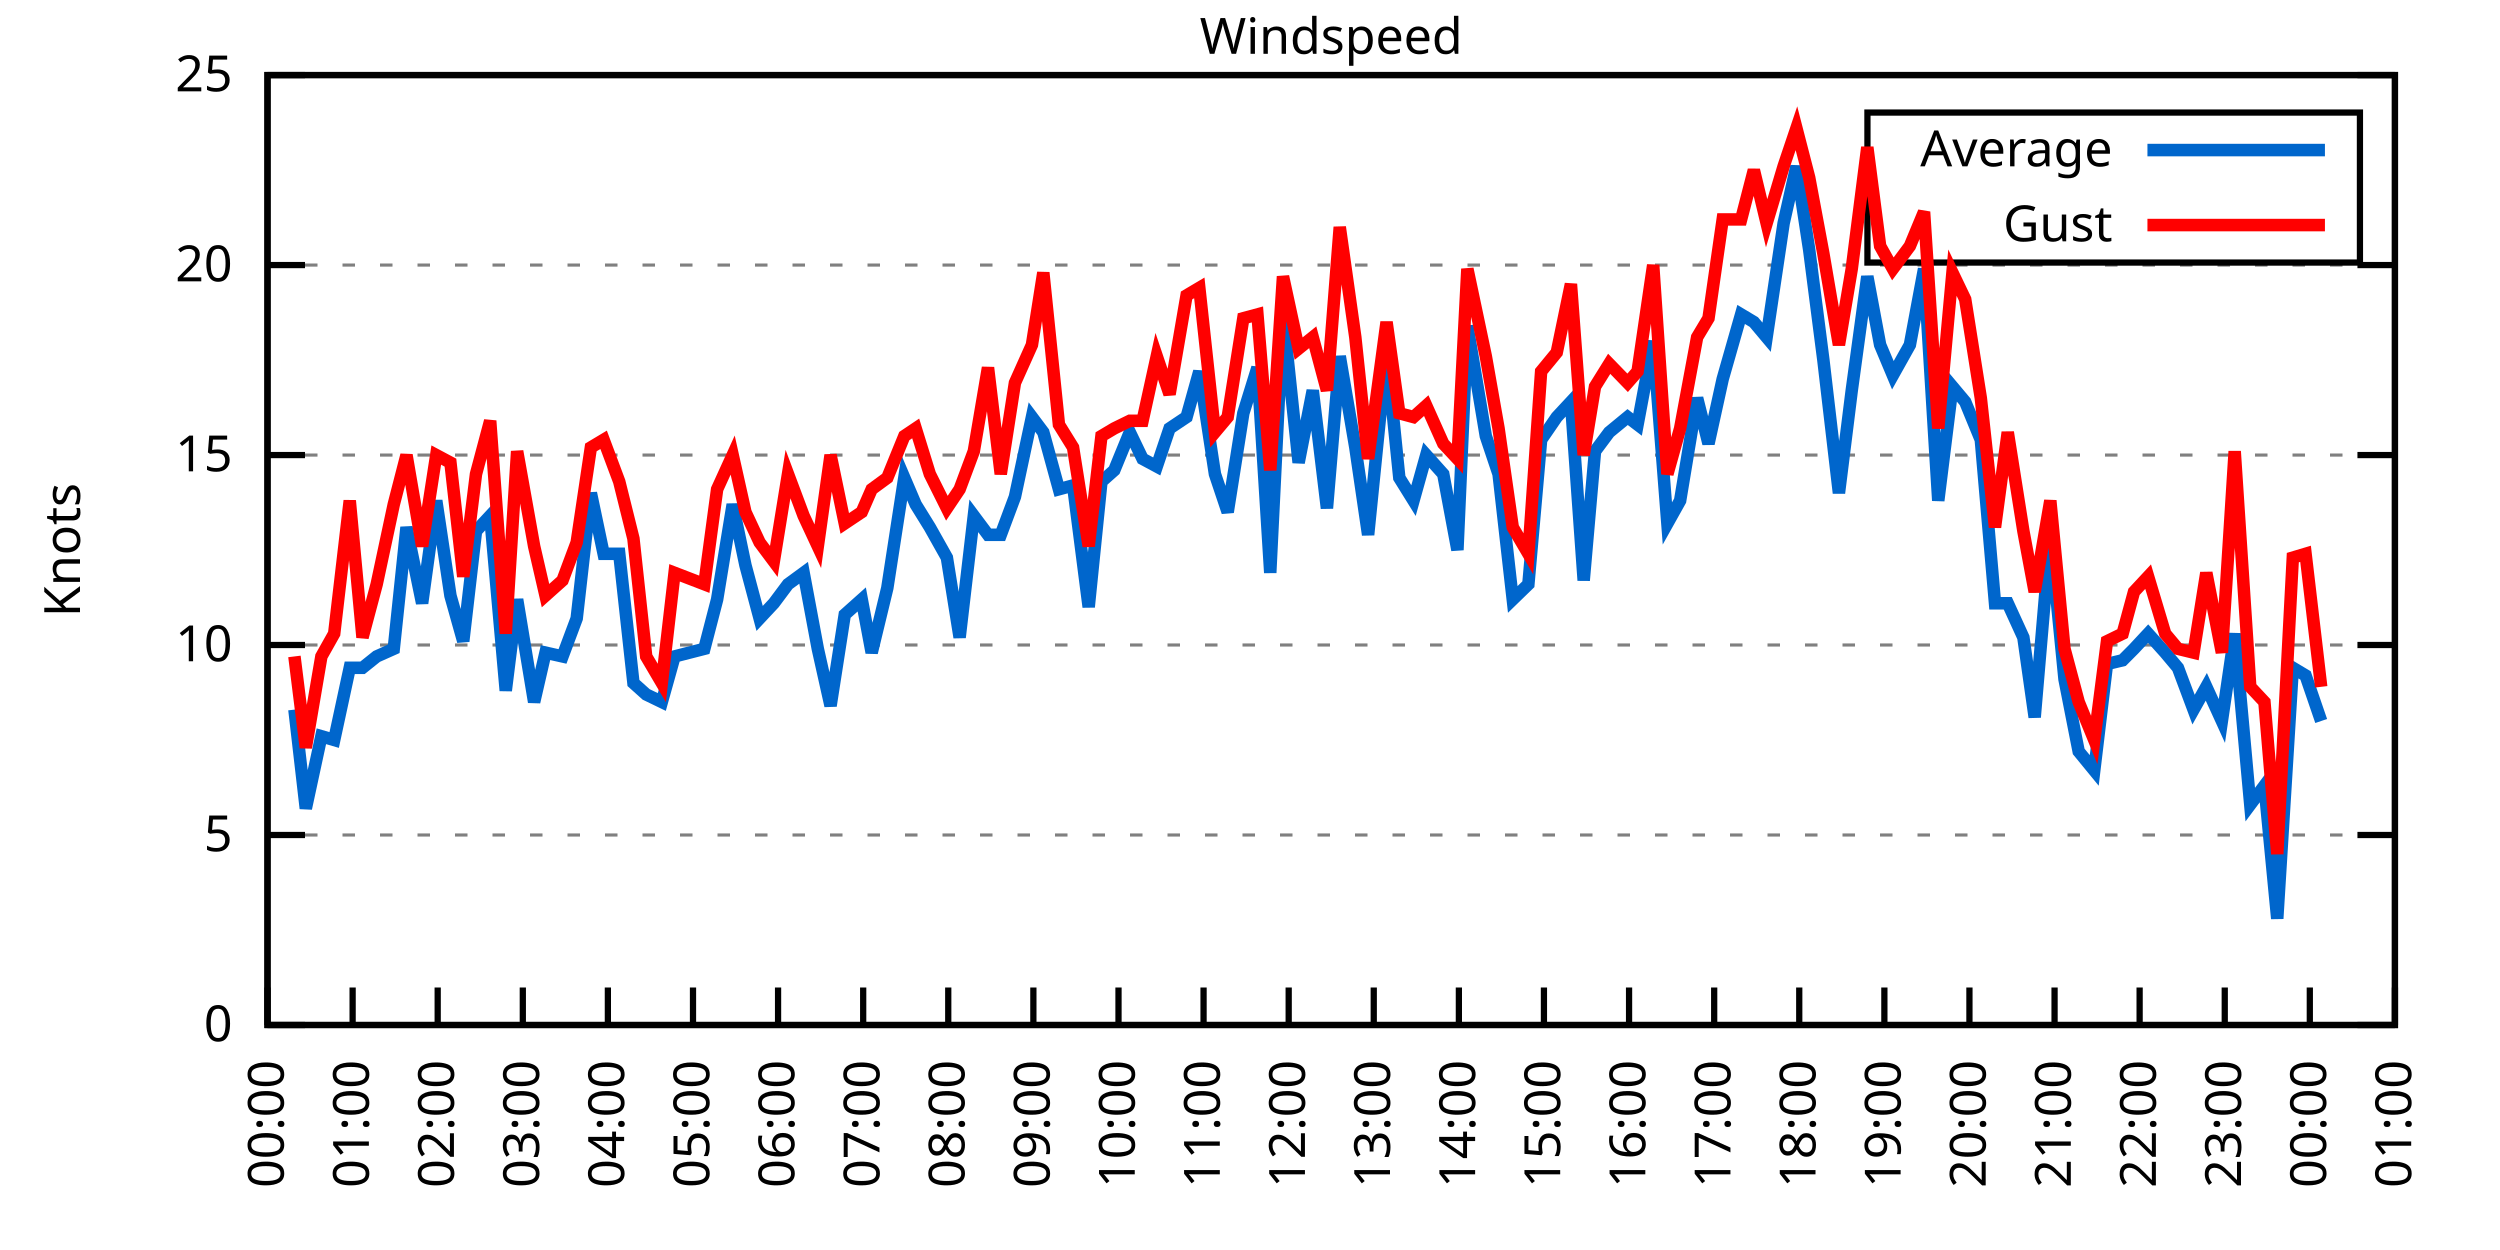
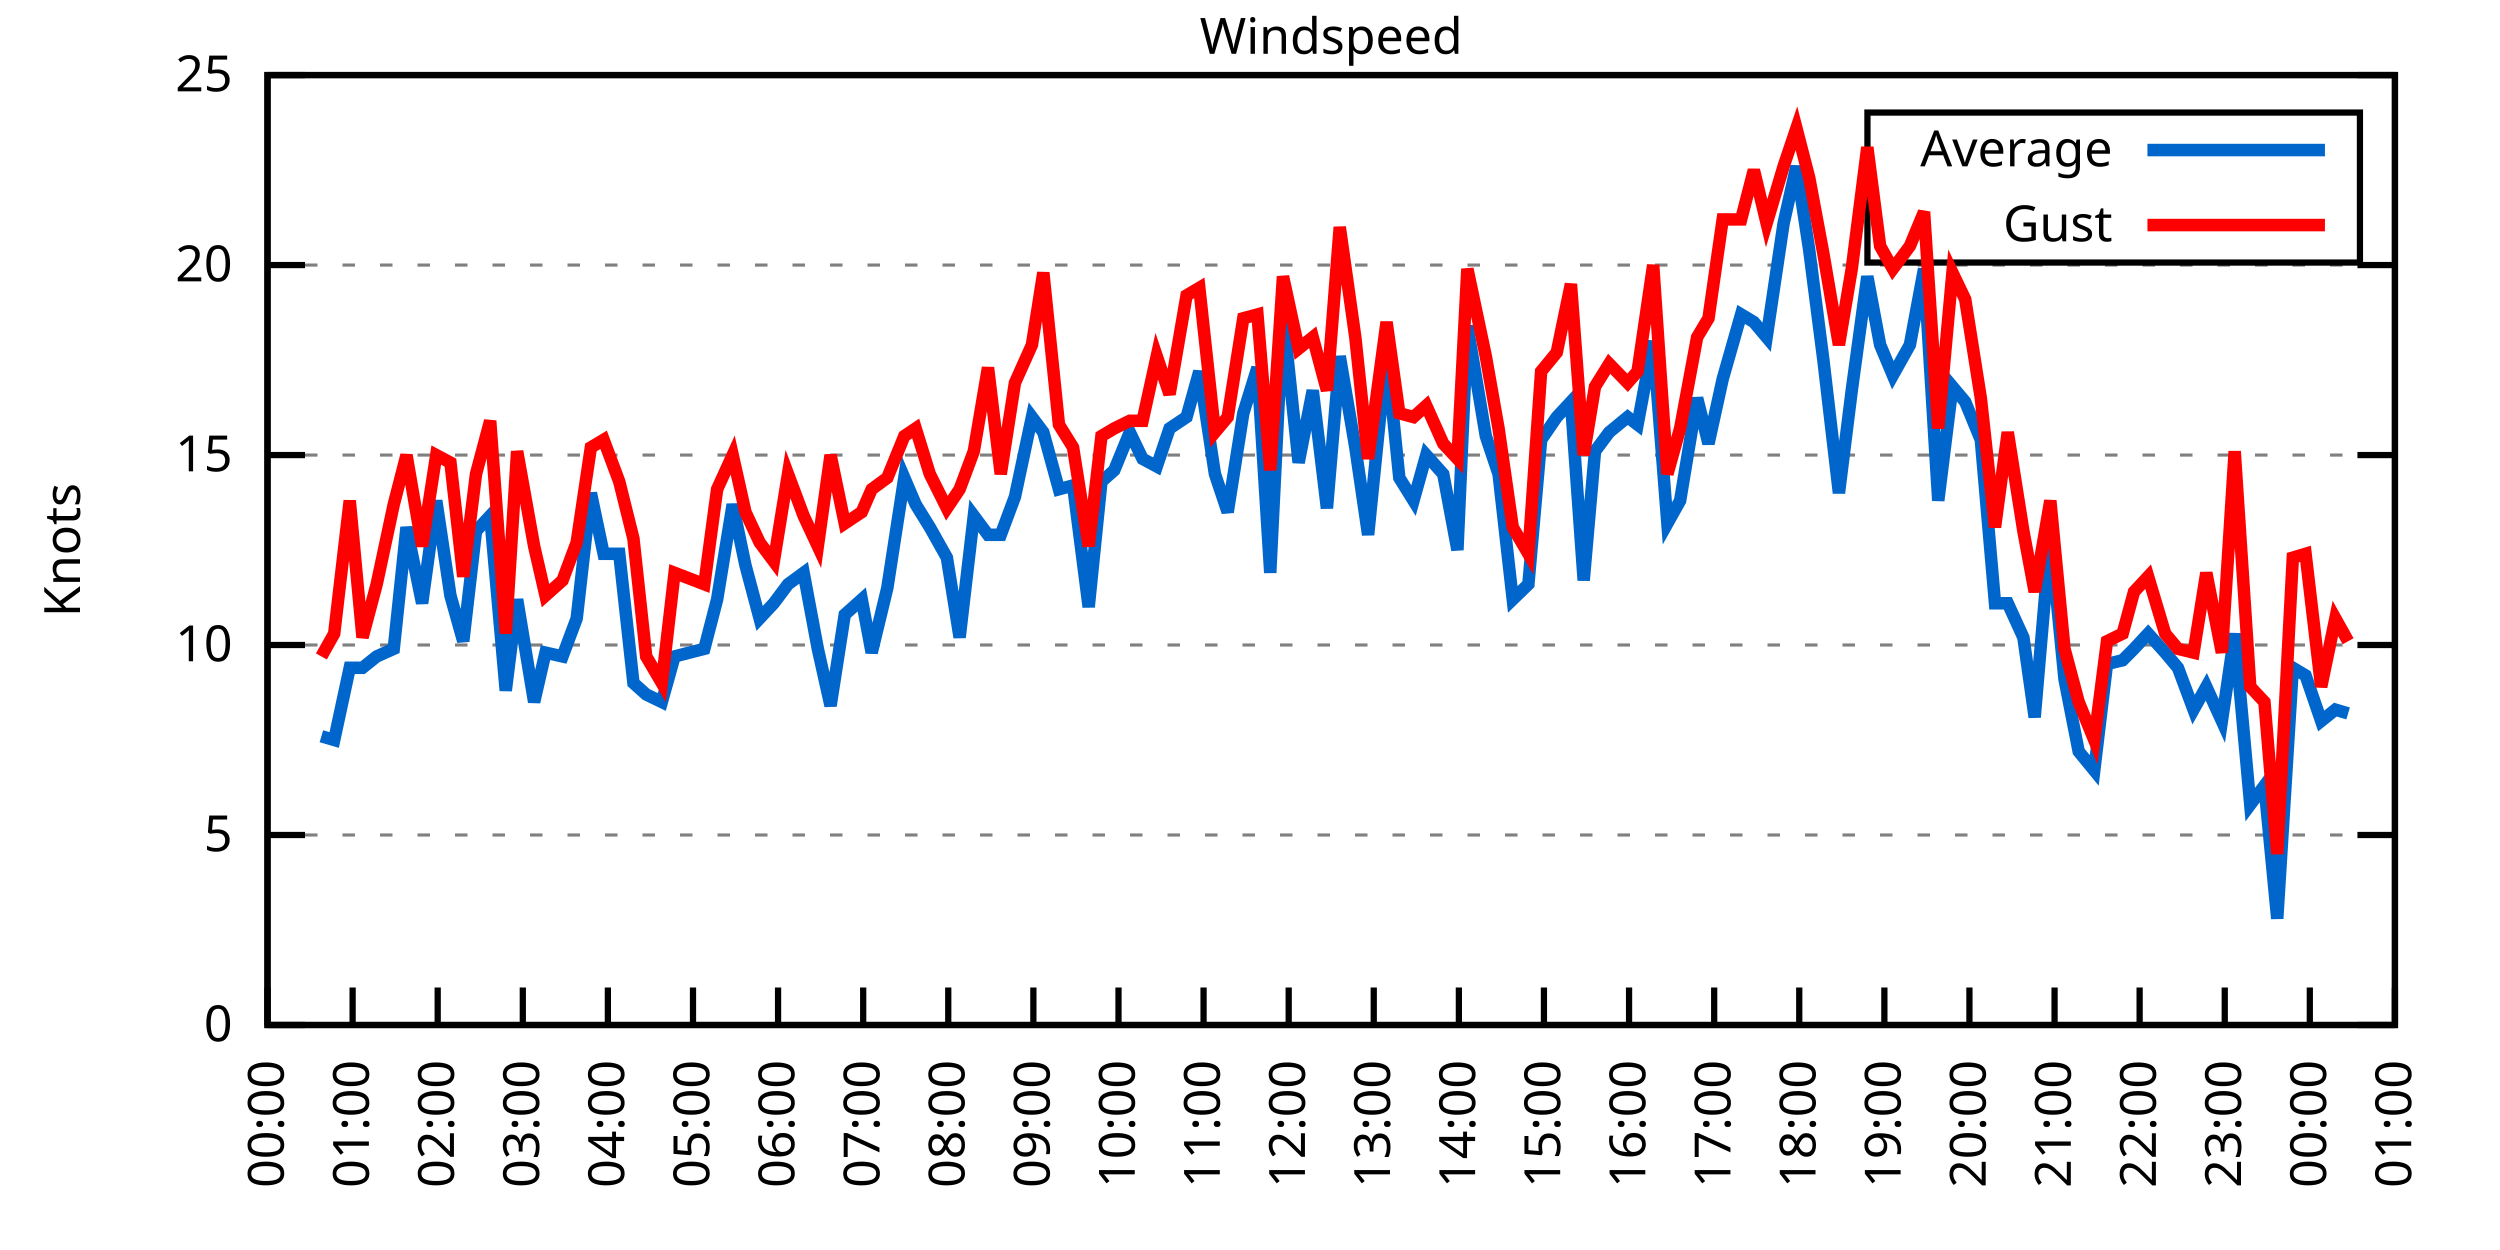
<svg xmlns="http://www.w3.org/2000/svg" xmlns:xlink="http://www.w3.org/1999/xlink" width="400" height="200" viewBox="0 0 400 200">
  <g id="gnuplot_canvas">
    <rect x="0" y="0" width="400" height="200" fill="none" />
    <defs>
      <circle id="gpDot" r="0.5" stroke-width="0.5" stroke="currentColor" />
      <path id="gpPt0" stroke-width="0.333" stroke="currentColor" d="M-1,0 h2 M0,-1 v2" />
      <path id="gpPt1" stroke-width="0.333" stroke="currentColor" d="M-1,-1 L1,1 M1,-1 L-1,1" />
      <path id="gpPt2" stroke-width="0.333" stroke="currentColor" d="M-1,0 L1,0 M0,-1 L0,1 M-1,-1 L1,1 M-1,1 L1,-1" />
      <rect id="gpPt3" stroke-width="0.333" stroke="currentColor" x="-1" y="-1" width="2" height="2" />
      <rect id="gpPt4" stroke-width="0.333" stroke="currentColor" fill="currentColor" x="-1" y="-1" width="2" height="2" />
      <circle id="gpPt5" stroke-width="0.333" stroke="currentColor" cx="0" cy="0" r="1" />
      <use xlink:href="#gpPt5" id="gpPt6" fill="currentColor" stroke="none" />
      <path id="gpPt7" stroke-width="0.333" stroke="currentColor" d="M0,-1.33 L-1.33,0.67 L1.33,0.67 z" />
      <use xlink:href="#gpPt7" id="gpPt8" fill="currentColor" stroke="none" />
      <use xlink:href="#gpPt7" id="gpPt9" stroke="currentColor" transform="rotate(180)" />
      <use xlink:href="#gpPt9" id="gpPt10" fill="currentColor" stroke="none" />
      <use xlink:href="#gpPt3" id="gpPt11" stroke="currentColor" transform="rotate(45)" />
      <use xlink:href="#gpPt11" id="gpPt12" fill="currentColor" stroke="none" />
      <path id="gpPt13" stroke-width="0.333" stroke="currentColor" d="M0,1.330 L1.265,0.411 L0.782,-1.067 L-0.782,-1.076 L-1.265,0.411 z" />
      <use xlink:href="#gpPt13" id="gpPt14" fill="currentColor" stroke="none" />
      <filter id="textbox" filterUnits="objectBoundingBox" x="0" y="0" height="1" width="1">
        <feFlood flood-color="white" flood-opacity="1" result="bgnd" />
        <feComposite in="SourceGraphic" in2="bgnd" operator="atop" />
      </filter>
      <filter id="greybox" filterUnits="objectBoundingBox" x="0" y="0" height="1" width="1">
        <feFlood flood-color="lightgrey" flood-opacity="1" result="grey" />
        <feComposite in="SourceGraphic" in2="grey" operator="atop" />
      </filter>
    </defs>
    <g fill="none" color="white" stroke="currentColor" stroke-width="1.00" stroke-linecap="butt" stroke-linejoin="miter">
</g>
    <g fill="none" color="black" stroke="currentColor" stroke-width="1.00" stroke-linecap="butt" stroke-linejoin="miter">
      <g stroke="none" shape-rendering="crispEdges">
        <polygon fill="rgb(255, 255, 255)" points="42.80,164.00 383.18,164.00 383.18,12.02 42.80,12.02 " />
      </g>
    </g>
    <g fill="none" color="black" stroke="currentColor" stroke-width="1.00" stroke-linecap="butt" stroke-linejoin="miter">
</g>
    <g fill="none" color="black" stroke="black" stroke-width="0.50" stroke-linecap="butt" stroke-linejoin="miter">
</g>
    <g fill="none" color="gray" stroke="currentColor" stroke-width="0.50" stroke-linecap="butt" stroke-linejoin="miter">
      <path stroke="gray" stroke-dasharray="2,4" class="gridline" d="M42.80,164.00 L383.19,164.00  " />
    </g>
    <g fill="none" color="gray" stroke="gray" stroke-width="1.00" stroke-linecap="butt" stroke-linejoin="miter">
</g>
    <g fill="none" color="black" stroke="currentColor" stroke-width="1.00" stroke-linecap="butt" stroke-linejoin="miter">
      <path stroke="black" d="M42.80,164.00 L48.80,164.00 M383.19,164.00 L377.19,164.00  " />
      <g transform="translate(37.20,166.60)" stroke="none" fill="black" font-family="Sans" font-size="8.00" text-anchor="end">
        <text>
          <tspan font-family="Sans"> 0</tspan>
        </text>
      </g>
    </g>
    <g fill="none" color="black" stroke="currentColor" stroke-width="1.00" stroke-linecap="butt" stroke-linejoin="miter">
</g>
    <g fill="none" color="black" stroke="black" stroke-width="0.50" stroke-linecap="butt" stroke-linejoin="miter">
</g>
    <g fill="none" color="gray" stroke="currentColor" stroke-width="0.50" stroke-linecap="butt" stroke-linejoin="miter">
      <path stroke="gray" stroke-dasharray="2,4" class="gridline" d="M42.80,133.60 L383.19,133.60  " />
    </g>
    <g fill="none" color="gray" stroke="gray" stroke-width="1.00" stroke-linecap="butt" stroke-linejoin="miter">
</g>
    <g fill="none" color="black" stroke="currentColor" stroke-width="1.00" stroke-linecap="butt" stroke-linejoin="miter">
      <path stroke="black" d="M42.80,133.60 L48.80,133.60 M383.19,133.60 L377.19,133.60  " />
      <g transform="translate(37.20,136.20)" stroke="none" fill="black" font-family="Sans" font-size="8.00" text-anchor="end">
        <text>
          <tspan font-family="Sans"> 5</tspan>
        </text>
      </g>
    </g>
    <g fill="none" color="black" stroke="currentColor" stroke-width="1.00" stroke-linecap="butt" stroke-linejoin="miter">
</g>
    <g fill="none" color="black" stroke="black" stroke-width="0.50" stroke-linecap="butt" stroke-linejoin="miter">
</g>
    <g fill="none" color="gray" stroke="currentColor" stroke-width="0.50" stroke-linecap="butt" stroke-linejoin="miter">
      <path stroke="gray" stroke-dasharray="2,4" class="gridline" d="M42.80,103.20 L383.19,103.20  " />
    </g>
    <g fill="none" color="gray" stroke="gray" stroke-width="1.00" stroke-linecap="butt" stroke-linejoin="miter">
</g>
    <g fill="none" color="black" stroke="currentColor" stroke-width="1.00" stroke-linecap="butt" stroke-linejoin="miter">
      <path stroke="black" d="M42.80,103.20 L48.80,103.20 M383.19,103.20 L377.19,103.20  " />
      <g transform="translate(37.20,105.80)" stroke="none" fill="black" font-family="Sans" font-size="8.00" text-anchor="end">
        <text>
          <tspan font-family="Sans"> 10</tspan>
        </text>
      </g>
    </g>
    <g fill="none" color="black" stroke="currentColor" stroke-width="1.00" stroke-linecap="butt" stroke-linejoin="miter">
</g>
    <g fill="none" color="black" stroke="black" stroke-width="0.50" stroke-linecap="butt" stroke-linejoin="miter">
</g>
    <g fill="none" color="gray" stroke="currentColor" stroke-width="0.50" stroke-linecap="butt" stroke-linejoin="miter">
      <path stroke="gray" stroke-dasharray="2,4" class="gridline" d="M42.80,72.81 L383.19,72.81  " />
    </g>
    <g fill="none" color="gray" stroke="gray" stroke-width="1.00" stroke-linecap="butt" stroke-linejoin="miter">
</g>
    <g fill="none" color="black" stroke="currentColor" stroke-width="1.00" stroke-linecap="butt" stroke-linejoin="miter">
      <path stroke="black" d="M42.80,72.81 L48.80,72.81 M383.19,72.81 L377.19,72.81  " />
      <g transform="translate(37.20,75.41)" stroke="none" fill="black" font-family="Sans" font-size="8.00" text-anchor="end">
        <text>
          <tspan font-family="Sans"> 15</tspan>
        </text>
      </g>
    </g>
    <g fill="none" color="black" stroke="currentColor" stroke-width="1.00" stroke-linecap="butt" stroke-linejoin="miter">
</g>
    <g fill="none" color="black" stroke="black" stroke-width="0.50" stroke-linecap="butt" stroke-linejoin="miter">
</g>
    <g fill="none" color="gray" stroke="currentColor" stroke-width="0.50" stroke-linecap="butt" stroke-linejoin="miter">
      <path stroke="gray" stroke-dasharray="2,4" class="gridline" d="M42.80,42.41 L383.19,42.41  " />
    </g>
    <g fill="none" color="gray" stroke="gray" stroke-width="1.00" stroke-linecap="butt" stroke-linejoin="miter">
</g>
    <g fill="none" color="black" stroke="currentColor" stroke-width="1.00" stroke-linecap="butt" stroke-linejoin="miter">
      <path stroke="black" d="M42.80,42.41 L48.80,42.41 M383.19,42.41 L377.19,42.41  " />
      <g transform="translate(37.20,45.01)" stroke="none" fill="black" font-family="Sans" font-size="8.00" text-anchor="end">
        <text>
          <tspan font-family="Sans"> 20</tspan>
        </text>
      </g>
    </g>
    <g fill="none" color="black" stroke="currentColor" stroke-width="1.00" stroke-linecap="butt" stroke-linejoin="miter">
</g>
    <g fill="none" color="black" stroke="black" stroke-width="0.50" stroke-linecap="butt" stroke-linejoin="miter">
</g>
    <g fill="none" color="gray" stroke="currentColor" stroke-width="0.50" stroke-linecap="butt" stroke-linejoin="miter">
      <path stroke="gray" stroke-dasharray="2,4" class="gridline" d="M42.80,12.01 L383.19,12.01  " />
    </g>
    <g fill="none" color="gray" stroke="gray" stroke-width="1.00" stroke-linecap="butt" stroke-linejoin="miter">
</g>
    <g fill="none" color="black" stroke="currentColor" stroke-width="1.00" stroke-linecap="butt" stroke-linejoin="miter">
      <path stroke="black" d="M42.80,12.01 L48.80,12.01 M383.19,12.01 L377.19,12.01  " />
      <g transform="translate(37.20,14.61)" stroke="none" fill="black" font-family="Sans" font-size="8.00" text-anchor="end">
        <text>
          <tspan font-family="Sans"> 25</tspan>
        </text>
      </g>
    </g>
    <g fill="none" color="black" stroke="currentColor" stroke-width="1.00" stroke-linecap="butt" stroke-linejoin="miter">
      <path stroke="black" d="M42.80,164.00 L42.80,158.00  " />
      <g transform="translate(45.40,169.60) rotate(270.00)" stroke="none" fill="black" font-family="Sans" font-size="8.00" text-anchor="end">
        <text>
          <tspan font-family="Sans">00:00</tspan>
        </text>
      </g>
    </g>
    <g fill="none" color="black" stroke="currentColor" stroke-width="1.00" stroke-linecap="butt" stroke-linejoin="miter">
      <path stroke="black" d="M56.42,164.00 L56.42,158.00  " />
      <g transform="translate(59.02,169.60) rotate(270.00)" stroke="none" fill="black" font-family="Sans" font-size="8.00" text-anchor="end">
        <text>
          <tspan font-family="Sans">01:00</tspan>
        </text>
      </g>
    </g>
    <g fill="none" color="black" stroke="currentColor" stroke-width="1.00" stroke-linecap="butt" stroke-linejoin="miter">
      <path stroke="black" d="M70.03,164.00 L70.03,158.00  " />
      <g transform="translate(72.63,169.60) rotate(270.00)" stroke="none" fill="black" font-family="Sans" font-size="8.00" text-anchor="end">
        <text>
          <tspan font-family="Sans">02:00</tspan>
        </text>
      </g>
    </g>
    <g fill="none" color="black" stroke="currentColor" stroke-width="1.00" stroke-linecap="butt" stroke-linejoin="miter">
      <path stroke="black" d="M83.65,164.00 L83.65,158.00  " />
      <g transform="translate(86.25,169.60) rotate(270.00)" stroke="none" fill="black" font-family="Sans" font-size="8.00" text-anchor="end">
        <text>
          <tspan font-family="Sans">03:00</tspan>
        </text>
      </g>
    </g>
    <g fill="none" color="black" stroke="currentColor" stroke-width="1.00" stroke-linecap="butt" stroke-linejoin="miter">
      <path stroke="black" d="M97.26,164.00 L97.26,158.00  " />
      <g transform="translate(99.86,169.60) rotate(270.00)" stroke="none" fill="black" font-family="Sans" font-size="8.00" text-anchor="end">
        <text>
          <tspan font-family="Sans">04:00</tspan>
        </text>
      </g>
    </g>
    <g fill="none" color="black" stroke="currentColor" stroke-width="1.00" stroke-linecap="butt" stroke-linejoin="miter">
      <path stroke="black" d="M110.88,164.00 L110.88,158.00  " />
      <g transform="translate(113.48,169.60) rotate(270.00)" stroke="none" fill="black" font-family="Sans" font-size="8.00" text-anchor="end">
        <text>
          <tspan font-family="Sans">05:00</tspan>
        </text>
      </g>
    </g>
    <g fill="none" color="black" stroke="currentColor" stroke-width="1.00" stroke-linecap="butt" stroke-linejoin="miter">
      <path stroke="black" d="M124.49,164.00 L124.49,158.00  " />
      <g transform="translate(127.09,169.60) rotate(270.00)" stroke="none" fill="black" font-family="Sans" font-size="8.00" text-anchor="end">
        <text>
          <tspan font-family="Sans">06:00</tspan>
        </text>
      </g>
    </g>
    <g fill="none" color="black" stroke="currentColor" stroke-width="1.00" stroke-linecap="butt" stroke-linejoin="miter">
      <path stroke="black" d="M138.11,164.00 L138.11,158.00  " />
      <g transform="translate(140.71,169.60) rotate(270.00)" stroke="none" fill="black" font-family="Sans" font-size="8.00" text-anchor="end">
        <text>
          <tspan font-family="Sans">07:00</tspan>
        </text>
      </g>
    </g>
    <g fill="none" color="black" stroke="currentColor" stroke-width="1.00" stroke-linecap="butt" stroke-linejoin="miter">
      <path stroke="black" d="M151.72,164.00 L151.72,158.00  " />
      <g transform="translate(154.32,169.60) rotate(270.00)" stroke="none" fill="black" font-family="Sans" font-size="8.00" text-anchor="end">
        <text>
          <tspan font-family="Sans">08:00</tspan>
        </text>
      </g>
    </g>
    <g fill="none" color="black" stroke="currentColor" stroke-width="1.00" stroke-linecap="butt" stroke-linejoin="miter">
      <path stroke="black" d="M165.34,164.00 L165.34,158.00  " />
      <g transform="translate(167.94,169.60) rotate(270.00)" stroke="none" fill="black" font-family="Sans" font-size="8.00" text-anchor="end">
        <text>
          <tspan font-family="Sans">09:00</tspan>
        </text>
      </g>
    </g>
    <g fill="none" color="black" stroke="currentColor" stroke-width="1.00" stroke-linecap="butt" stroke-linejoin="miter">
      <path stroke="black" d="M178.96,164.00 L178.96,158.00  " />
      <g transform="translate(181.56,169.60) rotate(270.00)" stroke="none" fill="black" font-family="Sans" font-size="8.00" text-anchor="end">
        <text>
          <tspan font-family="Sans">10:00</tspan>
        </text>
      </g>
    </g>
    <g fill="none" color="black" stroke="currentColor" stroke-width="1.00" stroke-linecap="butt" stroke-linejoin="miter">
      <path stroke="black" d="M192.57,164.00 L192.57,158.00  " />
      <g transform="translate(195.17,169.60) rotate(270.00)" stroke="none" fill="black" font-family="Sans" font-size="8.00" text-anchor="end">
        <text>
          <tspan font-family="Sans">11:00</tspan>
        </text>
      </g>
    </g>
    <g fill="none" color="black" stroke="currentColor" stroke-width="1.00" stroke-linecap="butt" stroke-linejoin="miter">
      <path stroke="black" d="M206.19,164.00 L206.19,158.00  " />
      <g transform="translate(208.79,169.60) rotate(270.00)" stroke="none" fill="black" font-family="Sans" font-size="8.00" text-anchor="end">
        <text>
          <tspan font-family="Sans">12:00</tspan>
        </text>
      </g>
    </g>
    <g fill="none" color="black" stroke="currentColor" stroke-width="1.00" stroke-linecap="butt" stroke-linejoin="miter">
      <path stroke="black" d="M219.80,164.00 L219.80,158.00  " />
      <g transform="translate(222.40,169.60) rotate(270.00)" stroke="none" fill="black" font-family="Sans" font-size="8.00" text-anchor="end">
        <text>
          <tspan font-family="Sans">13:00</tspan>
        </text>
      </g>
    </g>
    <g fill="none" color="black" stroke="currentColor" stroke-width="1.00" stroke-linecap="butt" stroke-linejoin="miter">
      <path stroke="black" d="M233.42,164.00 L233.42,158.00  " />
      <g transform="translate(236.02,169.60) rotate(270.00)" stroke="none" fill="black" font-family="Sans" font-size="8.00" text-anchor="end">
        <text>
          <tspan font-family="Sans">14:00</tspan>
        </text>
      </g>
    </g>
    <g fill="none" color="black" stroke="currentColor" stroke-width="1.00" stroke-linecap="butt" stroke-linejoin="miter">
      <path stroke="black" d="M247.03,164.00 L247.03,158.00  " />
      <g transform="translate(249.63,169.60) rotate(270.00)" stroke="none" fill="black" font-family="Sans" font-size="8.00" text-anchor="end">
        <text>
          <tspan font-family="Sans">15:00</tspan>
        </text>
      </g>
    </g>
    <g fill="none" color="black" stroke="currentColor" stroke-width="1.00" stroke-linecap="butt" stroke-linejoin="miter">
      <path stroke="black" d="M260.65,164.00 L260.65,158.00  " />
      <g transform="translate(263.25,169.60) rotate(270.00)" stroke="none" fill="black" font-family="Sans" font-size="8.00" text-anchor="end">
        <text>
          <tspan font-family="Sans">16:00</tspan>
        </text>
      </g>
    </g>
    <g fill="none" color="black" stroke="currentColor" stroke-width="1.00" stroke-linecap="butt" stroke-linejoin="miter">
      <path stroke="black" d="M274.27,164.00 L274.27,158.00  " />
      <g transform="translate(276.87,169.60) rotate(270.00)" stroke="none" fill="black" font-family="Sans" font-size="8.00" text-anchor="end">
        <text>
          <tspan font-family="Sans">17:00</tspan>
        </text>
      </g>
    </g>
    <g fill="none" color="black" stroke="currentColor" stroke-width="1.00" stroke-linecap="butt" stroke-linejoin="miter">
      <path stroke="black" d="M287.88,164.00 L287.88,158.00  " />
      <g transform="translate(290.48,169.60) rotate(270.00)" stroke="none" fill="black" font-family="Sans" font-size="8.00" text-anchor="end">
        <text>
          <tspan font-family="Sans">18:00</tspan>
        </text>
      </g>
    </g>
    <g fill="none" color="black" stroke="currentColor" stroke-width="1.00" stroke-linecap="butt" stroke-linejoin="miter">
      <path stroke="black" d="M301.50,164.00 L301.50,158.00  " />
      <g transform="translate(304.10,169.60) rotate(270.00)" stroke="none" fill="black" font-family="Sans" font-size="8.00" text-anchor="end">
        <text>
          <tspan font-family="Sans">19:00</tspan>
        </text>
      </g>
    </g>
    <g fill="none" color="black" stroke="currentColor" stroke-width="1.00" stroke-linecap="butt" stroke-linejoin="miter">
      <path stroke="black" d="M315.11,164.00 L315.11,158.00  " />
      <g transform="translate(317.71,169.60) rotate(270.00)" stroke="none" fill="black" font-family="Sans" font-size="8.00" text-anchor="end">
        <text>
          <tspan font-family="Sans">20:00</tspan>
        </text>
      </g>
    </g>
    <g fill="none" color="black" stroke="currentColor" stroke-width="1.00" stroke-linecap="butt" stroke-linejoin="miter">
      <path stroke="black" d="M328.73,164.00 L328.73,158.00  " />
      <g transform="translate(331.33,169.60) rotate(270.00)" stroke="none" fill="black" font-family="Sans" font-size="8.00" text-anchor="end">
        <text>
          <tspan font-family="Sans">21:00</tspan>
        </text>
      </g>
    </g>
    <g fill="none" color="black" stroke="currentColor" stroke-width="1.00" stroke-linecap="butt" stroke-linejoin="miter">
      <path stroke="black" d="M342.34,164.00 L342.34,158.00  " />
      <g transform="translate(344.94,169.60) rotate(270.00)" stroke="none" fill="black" font-family="Sans" font-size="8.00" text-anchor="end">
        <text>
          <tspan font-family="Sans">22:00</tspan>
        </text>
      </g>
    </g>
    <g fill="none" color="black" stroke="currentColor" stroke-width="1.00" stroke-linecap="butt" stroke-linejoin="miter">
      <path stroke="black" d="M355.96,164.00 L355.96,158.00  " />
      <g transform="translate(358.56,169.60) rotate(270.00)" stroke="none" fill="black" font-family="Sans" font-size="8.00" text-anchor="end">
        <text>
          <tspan font-family="Sans">23:00</tspan>
        </text>
      </g>
    </g>
    <g fill="none" color="black" stroke="currentColor" stroke-width="1.00" stroke-linecap="butt" stroke-linejoin="miter">
      <path stroke="black" d="M369.57,164.00 L369.57,158.00  " />
      <g transform="translate(372.17,169.60) rotate(270.00)" stroke="none" fill="black" font-family="Sans" font-size="8.00" text-anchor="end">
        <text>
          <tspan font-family="Sans">00:00</tspan>
        </text>
      </g>
    </g>
    <g fill="none" color="black" stroke="currentColor" stroke-width="1.00" stroke-linecap="butt" stroke-linejoin="miter">
      <path stroke="black" d="M383.19,164.00 L383.19,158.00  " />
      <g transform="translate(385.79,169.60) rotate(270.00)" stroke="none" fill="black" font-family="Sans" font-size="8.00" text-anchor="end">
        <text>
          <tspan font-family="Sans">01:00</tspan>
        </text>
      </g>
    </g>
    <g fill="none" color="black" stroke="currentColor" stroke-width="1.00" stroke-linecap="butt" stroke-linejoin="miter">
</g>
    <g fill="none" color="black" stroke="currentColor" stroke-width="1.00" stroke-linecap="butt" stroke-linejoin="miter">
      <path stroke="black" d="M42.80,12.01 L42.80,164.00 L383.19,164.00 L383.19,12.01 L42.80,12.01 Z  " />
    </g>
    <g fill="none" color="black" stroke="currentColor" stroke-width="1.00" stroke-linecap="butt" stroke-linejoin="miter">
</g>
    <g fill="none" color="black" stroke="currentColor" stroke-width="1.00" stroke-linecap="butt" stroke-linejoin="miter">
      <path stroke="black" d="M298.79,42.01 L298.79,18.01 L377.59,18.01 L377.59,42.01 L298.79,42.01 Z  " />
    </g>
    <g id="Windspeed_plot_1">
      <g fill="none" color="white" stroke="black" stroke-width="2.00" stroke-linecap="butt" stroke-linejoin="miter">
</g>
      <g fill="none" color="black" stroke="currentColor" stroke-width="2.00" stroke-linecap="butt" stroke-linejoin="miter">
        <g transform="translate(337.99,26.61)" stroke="none" fill="black" font-family="Sans" font-size="8.00" text-anchor="end">
          <text>
            <tspan font-family="Sans">Average</tspan>
          </text>
        </g>
      </g>
      <g fill="none" color="black" stroke="currentColor" stroke-width="2.00" stroke-linecap="butt" stroke-linejoin="miter">
-         <path stroke="rgb(  0, 102, 204)" d="M343.59,24.01 L371.99,24.01 M47.11,113.54 L48.93,129.35 L51.42,117.80 L53.47,118.40 L55.96,106.85 L58.00,106.85   L60.27,105.03 L63.00,103.81 L65.04,84.36 L67.54,96.52 L69.80,80.10 L72.07,95.30 L74.12,102.60 L76.16,84.97   L78.43,82.53 L80.92,110.50 L82.74,95.91 L85.46,112.32 L87.28,104.42 L90.00,105.03 L92.27,98.95 L94.54,78.89   L96.58,88.61 L99.08,88.61 L101.35,109.28 L103.39,111.11 L105.89,112.32 L107.93,105.03 L112.69,103.81 L114.74,95.91   L117.23,80.71 L119.27,90.44 L121.54,98.95 L123.81,96.52 L126.08,93.48 L128.58,91.65 L130.85,103.81 L132.89,112.93   L135.16,98.34 L137.88,95.91 L139.47,104.42 L141.97,94.08 L144.69,76.45 L146.51,80.71 L148.77,84.36 L151.50,89.22   L153.54,101.99 L155.81,82.53 L158.08,85.57 L160.12,85.57 L162.39,79.49 L165.11,66.73 L166.93,69.16 L169.43,78.28   L171.69,77.67 L174.19,97.12 L176.23,77.06 L178.28,75.24 L180.77,69.16 L182.81,73.41 L185.08,74.63 L187.13,68.55   L189.85,66.73 L191.89,59.43 L194.39,75.85 L196.43,81.93 L198.93,66.12 L201.19,58.82 L203.24,91.65 L205.28,50.31   L207.78,74.02 L210.04,62.47 L212.31,81.32 L214.36,57.00 L216.85,71.59 L218.90,85.57 L221.85,56.39 L223.89,76.45   L226.16,80.10 L228.20,72.81 L230.92,75.85 L233.19,88.00 L234.78,52.14 L237.73,69.77 L239.77,75.85 L242.04,95.91   L244.54,93.48 L246.58,70.37 L249.08,66.73 L251.35,64.29 L253.39,92.87 L255.20,72.20 L257.47,69.16 L260.42,66.73   L262.01,67.94 L264.51,54.57 L266.78,83.75 L268.82,80.10 L271.54,63.69 L273.36,70.98 L275.63,60.65 L278.58,50.31   L280.62,51.53 L282.66,53.96 L285.38,35.72 L287.43,26.60 L289.47,39.98 L291.74,57.61 L294.23,78.89 L296.28,62.47   L298.77,44.23 L300.82,55.18 L302.86,60.04 L305.58,55.18 L307.85,43.02 L310.12,80.10 L312.39,61.86 L314.43,64.29   L316.93,70.37 L319.20,96.52 L321.24,96.52 L323.74,101.99 L325.55,114.76 L328.05,85.57 L330.32,108.68 L332.59,120.23   L335.08,123.27 L337.12,106.24 L339.62,105.64 L341.44,103.81 L343.70,101.38 L346.43,104.42 L348.47,106.85 L350.97,113.54   L353.01,109.89 L355.50,115.36 L357.55,101.38 L360.04,128.74 L362.31,125.70 L364.36,146.98 L366.85,106.85 L368.89,108.07   L371.39,115.36  " />
+         <path stroke="rgb(  0, 102, 204)" d="M343.59,24.01 L371.99,24.01 M51.42,117.80 L53.47,118.40 L55.96,106.85 L58.00,106.85 L60.27,105.03 L63.00,103.81   L65.04,84.36 L67.54,96.52 L69.80,80.10 L72.07,95.30 L74.12,102.60 L76.16,84.97 L78.43,82.53 L80.92,110.50   L82.74,95.91 L85.46,112.32 L87.28,104.42 L90.00,105.03 L92.27,98.95 L94.54,78.89 L96.58,88.61 L99.08,88.61   L101.35,109.28 L103.39,111.11 L105.89,112.32 L107.93,105.03 L112.69,103.81 L114.74,95.91 L117.23,80.71 L119.27,90.44   L121.54,98.95 L123.81,96.52 L126.08,93.48 L128.58,91.65 L130.85,103.81 L132.89,112.93 L135.16,98.34 L137.88,95.91   L139.47,104.42 L141.97,94.08 L144.69,76.45 L146.51,80.71 L148.77,84.36 L151.50,89.22 L153.54,101.99 L155.81,82.53   L158.08,85.57 L160.12,85.57 L162.39,79.49 L165.11,66.73 L166.93,69.16 L169.43,78.28 L171.69,77.67 L174.19,97.12   L176.23,77.06 L178.28,75.24 L180.77,69.16 L182.81,73.41 L185.08,74.63 L187.13,68.55 L189.85,66.73 L191.89,59.43   L194.39,75.85 L196.43,81.93 L198.93,66.12 L201.19,58.82 L203.24,91.65 L205.28,50.31 L207.78,74.02 L210.04,62.47   L212.31,81.32 L214.36,57.00 L216.85,71.59 L218.90,85.57 L221.85,56.39 L223.89,76.45 L226.16,80.10 L228.20,72.81   L230.92,75.85 L233.19,88.00 L234.78,52.14 L237.73,69.77 L239.77,75.85 L242.04,95.91 L244.54,93.48 L246.58,70.37   L249.08,66.73 L251.35,64.29 L253.39,92.87 L255.20,72.20 L257.47,69.16 L260.42,66.73 L262.01,67.94 L264.51,54.57   L266.78,83.75 L268.82,80.10 L271.54,63.69 L273.36,70.98 L275.63,60.65 L278.58,50.31 L280.62,51.53 L282.66,53.96   L285.38,35.72 L287.43,26.60 L289.47,39.98 L291.74,57.61 L294.23,78.89 L296.28,62.47 L298.77,44.23 L300.82,55.18   L302.86,60.04 L305.58,55.18 L307.85,43.02 L310.12,80.10 L312.39,61.86 L314.43,64.29 L316.93,70.37 L319.20,96.52   L321.24,96.52 L323.74,101.99 L325.55,114.76 L328.05,85.57 L330.32,108.68 L332.59,120.23 L335.08,123.27 L337.12,106.24   L339.62,105.64 L341.44,103.81 L343.70,101.38 L346.43,104.42 L348.47,106.85 L350.97,113.54 L353.01,109.89 L355.50,115.36   L357.55,101.38 L360.04,128.74 L362.31,125.70 L364.36,146.98 L366.85,106.85 L368.89,108.07 L371.39,115.36 L373.66,113.54   L375.70,114.15  " />
      </g>
    </g>
    <g id="Windspeed_plot_2">
      <g fill="none" color="black" stroke="currentColor" stroke-width="2.00" stroke-linecap="butt" stroke-linejoin="miter">
        <g transform="translate(337.99,38.61)" stroke="none" fill="black" font-family="Sans" font-size="8.00" text-anchor="end">
          <text>
            <tspan font-family="Sans">Gust</tspan>
          </text>
        </g>
      </g>
      <g fill="none" color="black" stroke="currentColor" stroke-width="2.00" stroke-linecap="butt" stroke-linejoin="miter">
-         <path stroke="rgb(255,   0,   0)" d="M343.59,36.01 L371.99,36.01 M47.11,105.03 L48.93,119.62 L51.42,105.03 L53.47,101.38 L55.96,80.10 L58.00,101.99   L60.27,93.48 L63.00,80.71 L65.04,72.81 L67.54,87.40 L69.80,72.81 L72.07,74.02 L74.12,92.26 L76.16,75.85   L78.43,67.33 L80.92,101.38 L82.74,72.20 L85.46,87.40 L87.28,95.30 L90.00,92.87 L92.27,86.79 L94.54,71.59   L96.58,70.37 L99.08,77.06 L101.35,86.18 L103.39,105.03 L105.89,109.28 L107.93,91.65 L112.69,93.48 L114.74,78.28   L117.23,72.81 L119.27,81.93 L121.54,86.79 L123.81,89.83 L126.08,75.85 L128.58,82.53 L130.85,87.40 L132.89,72.81   L135.16,83.75 L137.88,81.93 L139.47,78.28 L141.97,76.45 L144.69,69.77 L146.51,68.55 L148.77,75.85 L151.50,81.32   L153.54,78.28 L155.81,72.20 L158.08,58.82 L160.12,75.85 L162.39,61.25 L165.11,55.18 L166.93,43.62 L169.43,67.94   L171.69,71.59 L174.19,87.40 L176.23,69.77 L178.28,68.55 L180.77,67.33 L182.81,67.33 L185.08,57.00 L187.13,63.08   L189.85,47.27 L191.89,46.06 L194.39,69.16 L196.43,66.73 L198.93,50.92 L201.19,50.31 L203.24,75.24 L205.28,44.23   L207.78,55.78 L210.04,53.96 L212.31,62.47 L214.36,36.33 L216.85,53.96 L218.90,73.41 L221.85,51.53 L223.89,66.12   L226.16,66.73 L228.20,64.90 L230.92,70.98 L233.19,73.41 L234.78,43.02 L237.73,57.00 L239.77,68.55 L242.04,84.36   L244.54,88.61 L246.58,59.43 L249.08,56.39 L251.35,45.45 L253.39,72.81 L255.20,61.86 L257.47,58.21 L260.42,61.25   L262.01,59.43 L264.51,42.41 L266.78,75.85 L268.82,68.55 L271.54,53.96 L273.36,50.92 L275.63,35.11 L278.58,35.11   L280.62,27.21 L282.66,35.72 L285.38,26.60 L287.43,20.52 L289.47,28.42 L291.74,40.58 L294.23,55.18 L296.28,43.02   L298.77,23.56 L300.82,39.37 L302.86,43.02 L305.58,39.37 L307.85,33.90 L310.12,68.55 L312.39,43.62 L314.43,47.88   L316.93,63.69 L319.20,84.36 L321.24,69.16 L323.74,84.97 L325.55,94.69 L328.05,80.10 L330.32,103.81 L332.59,112.32   L335.08,118.40 L337.12,102.60 L339.62,101.38 L341.44,94.69 L343.70,92.26 L346.43,101.38 L348.47,103.81 L350.97,104.42   L353.01,91.65 L355.50,104.42 L357.55,72.20 L360.04,109.89 L362.31,112.32 L364.36,136.64 L366.85,89.22 L368.89,88.61   L371.39,109.89  " />
+         <path stroke="rgb(255,   0,   0)" d="M343.59,36.01 L371.99,36.01 M51.42,105.03 L53.47,101.38 L55.96,80.10 L58.00,101.99 L60.27,93.48 L63.00,80.71   L65.04,72.81 L67.54,87.40 L69.80,72.81 L72.07,74.02 L74.12,92.26 L76.16,75.85 L78.43,67.33 L80.92,101.38   L82.74,72.20 L85.46,87.40 L87.28,95.30 L90.00,92.87 L92.27,86.79 L94.54,71.59 L96.58,70.37 L99.08,77.06   L101.35,86.18 L103.39,105.03 L105.89,109.28 L107.93,91.65 L112.69,93.48 L114.74,78.28 L117.23,72.81 L119.27,81.93   L121.54,86.79 L123.81,89.83 L126.08,75.85 L128.58,82.53 L130.85,87.40 L132.89,72.81 L135.16,83.75 L137.88,81.93   L139.47,78.28 L141.97,76.45 L144.69,69.77 L146.51,68.55 L148.77,75.85 L151.50,81.32 L153.54,78.28 L155.81,72.20   L158.08,58.82 L160.12,75.85 L162.39,61.25 L165.11,55.18 L166.93,43.62 L169.43,67.94 L171.69,71.59 L174.19,87.40   L176.23,69.77 L178.28,68.55 L180.77,67.33 L182.81,67.33 L185.08,57.00 L187.13,63.08 L189.85,47.27 L191.89,46.06   L194.39,69.16 L196.43,66.73 L198.93,50.92 L201.19,50.31 L203.24,75.24 L205.28,44.23 L207.78,55.78 L210.04,53.96   L212.31,62.47 L214.36,36.33 L216.85,53.96 L218.90,73.41 L221.85,51.53 L223.89,66.12 L226.16,66.73 L228.20,64.90   L230.92,70.98 L233.19,73.41 L234.78,43.02 L237.73,57.00 L239.77,68.55 L242.04,84.36 L244.54,88.61 L246.58,59.43   L249.08,56.39 L251.35,45.45 L253.39,72.81 L255.20,61.86 L257.47,58.21 L260.42,61.25 L262.01,59.43 L264.51,42.41   L266.78,75.85 L268.82,68.55 L271.54,53.96 L273.36,50.92 L275.63,35.11 L278.58,35.11 L280.62,27.21 L282.66,35.72   L285.38,26.60 L287.43,20.52 L289.47,28.42 L291.74,40.58 L294.23,55.18 L296.28,43.02 L298.77,23.56 L300.82,39.37   L302.86,43.02 L305.58,39.37 L307.85,33.90 L310.12,68.55 L312.39,43.62 L314.43,47.88 L316.93,63.69 L319.20,84.36   L321.24,69.16 L323.74,84.97 L325.55,94.69 L328.05,80.10 L330.32,103.81 L332.59,112.32 L335.08,118.40 L337.12,102.60   L339.62,101.38 L341.44,94.69 L343.70,92.26 L346.43,101.38 L348.47,103.81 L350.97,104.42 L353.01,91.65 L355.50,104.42   L357.55,72.20 L360.04,109.89 L362.31,112.32 L364.36,136.64 L366.85,89.22 L368.89,88.61 L371.39,109.89 L373.66,98.95   L375.70,102.60  " />
      </g>
    </g>
    <g fill="none" color="black" stroke="currentColor" stroke-width="2.00" stroke-linecap="butt" stroke-linejoin="miter">
</g>
    <g fill="none" color="black" stroke="black" stroke-width="1.00" stroke-linecap="butt" stroke-linejoin="miter">
</g>
    <g fill="none" color="black" stroke="currentColor" stroke-width="1.00" stroke-linecap="butt" stroke-linejoin="miter">
      <path stroke="black" d="M42.80,12.01 L42.80,164.00 L383.19,164.00 L383.19,12.01 L42.80,12.01 Z  " />
      <g transform="translate(12.80,88.01) rotate(270.00)" stroke="none" fill="black" font-family="Sans" font-size="8.00" text-anchor="middle">
        <text>
          <tspan font-family="Sans">Knots</tspan>
        </text>
      </g>
    </g>
    <g fill="none" color="black" stroke="currentColor" stroke-width="1.00" stroke-linecap="butt" stroke-linejoin="miter">
</g>
    <g fill="none" color="black" stroke="currentColor" stroke-width="1.00" stroke-linecap="butt" stroke-linejoin="miter">
      <g transform="translate(212.99,8.61)" stroke="none" fill="black" font-family="Sans" font-size="8.00" text-anchor="middle">
        <text>
          <tspan font-family="Sans">Windspeed</tspan>
        </text>
      </g>
    </g>
    <g fill="none" color="black" stroke="currentColor" stroke-width="1.00" stroke-linecap="butt" stroke-linejoin="miter">
</g>
  </g>
</svg>
